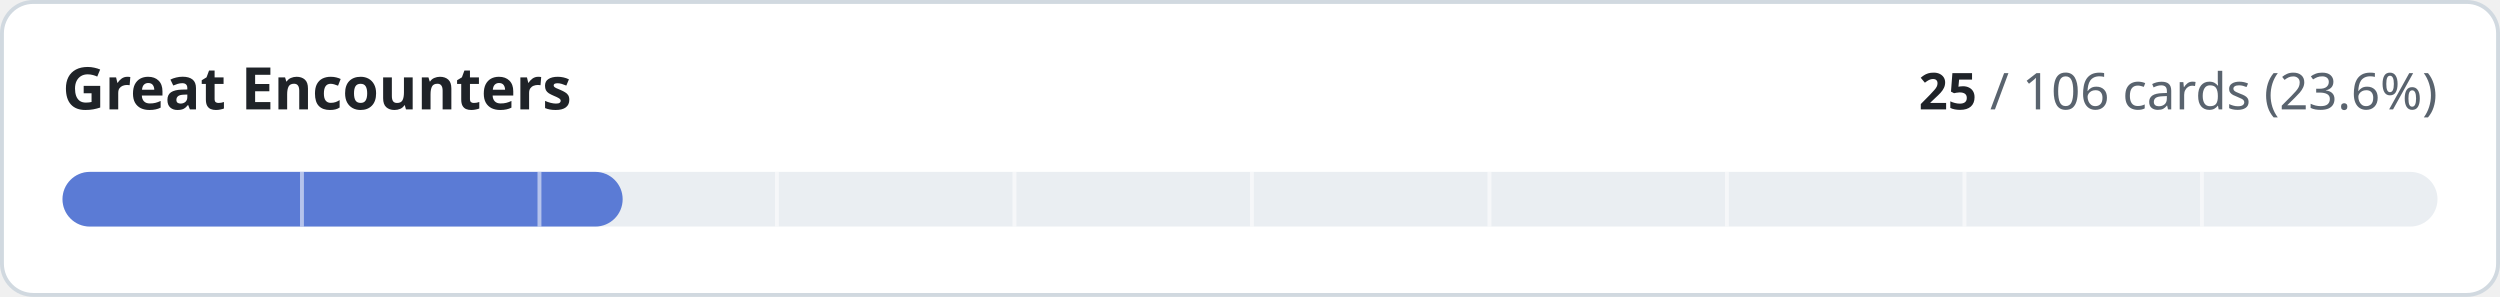
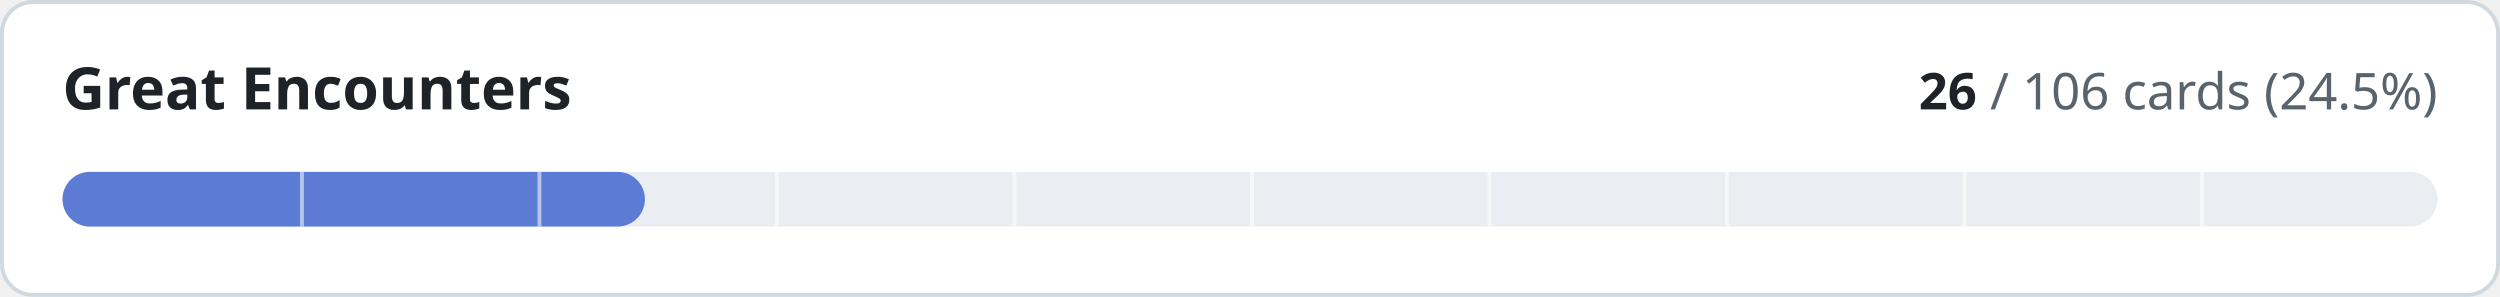
- <svg xmlns="http://www.w3.org/2000/svg" width="640" height="76" viewBox="0 0 640 76" role="img" aria-label="Great Encounters: 25 of 106 cards implemented">
+ <svg xmlns="http://www.w3.org/2000/svg" width="640" height="76" viewBox="0 0 640 76" role="img" aria-label="Great Encounters: 26 of 106 cards implemented">
  <style>
.t{fill:#1f2328}.m{fill:#59636e}.trk{fill:#eaeef2}.bd{stroke:#d1d9e0}.bg{fill:#ffffff}
@media (prefers-color-scheme:dark){.t{fill:#f0f6fc}.m{fill:#9198a1}.trk{fill:#262c36}.bd{stroke:#3d444d}.bg{fill:#0d1117}}
text{font-family:-apple-system,BlinkMacSystemFont,'Segoe UI','Noto Sans',Helvetica,Arial,sans-serif;font-variant-numeric:tabular-nums}
</style>
  <rect class="bg bd" x="0.5" y="0.5" width="639" height="75" rx="8" stroke-width="1" />
  <text class="t" x="16" y="28" font-size="15" font-weight="600">Great Encounters</text>
  <text class="m" x="624" y="28" font-size="13" text-anchor="end">
-     <tspan class="t" font-weight="600">25</tspan> / 106 cards (23.6%)</text>
+     <tspan class="t" font-weight="600">26</tspan> / 106 cards (24.5%)</text>
  <rect class="trk" x="16" y="44" width="608" height="14" rx="7" />
-   <rect x="16" y="44" width="143.4" height="14" rx="7" fill="#5b7bd5" />
+   <rect x="16" y="44" width="149.1" height="14" rx="7" fill="#5b7bd5" />
  <rect x="76.8" y="44" width="1" height="14" class="bg" opacity="0.55" />
  <rect x="137.6" y="44" width="1" height="14" class="bg" opacity="0.55" />
  <rect x="198.4" y="44" width="1" height="14" class="bg" opacity="0.55" />
  <rect x="259.2" y="44" width="1" height="14" class="bg" opacity="0.55" />
  <rect x="320.0" y="44" width="1" height="14" class="bg" opacity="0.55" />
  <rect x="380.8" y="44" width="1" height="14" class="bg" opacity="0.55" />
  <rect x="441.6" y="44" width="1" height="14" class="bg" opacity="0.55" />
  <rect x="502.4" y="44" width="1" height="14" class="bg" opacity="0.55" />
  <rect x="563.2" y="44" width="1" height="14" class="bg" opacity="0.55" />
</svg>
